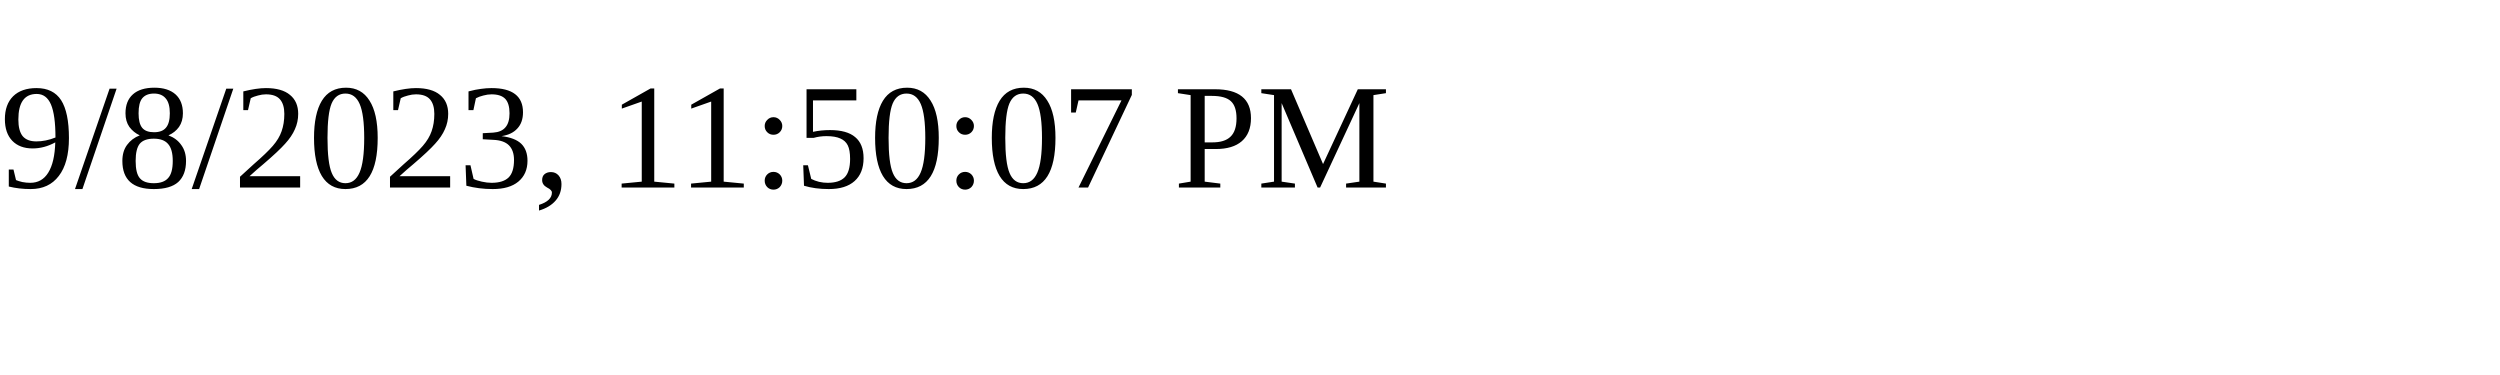
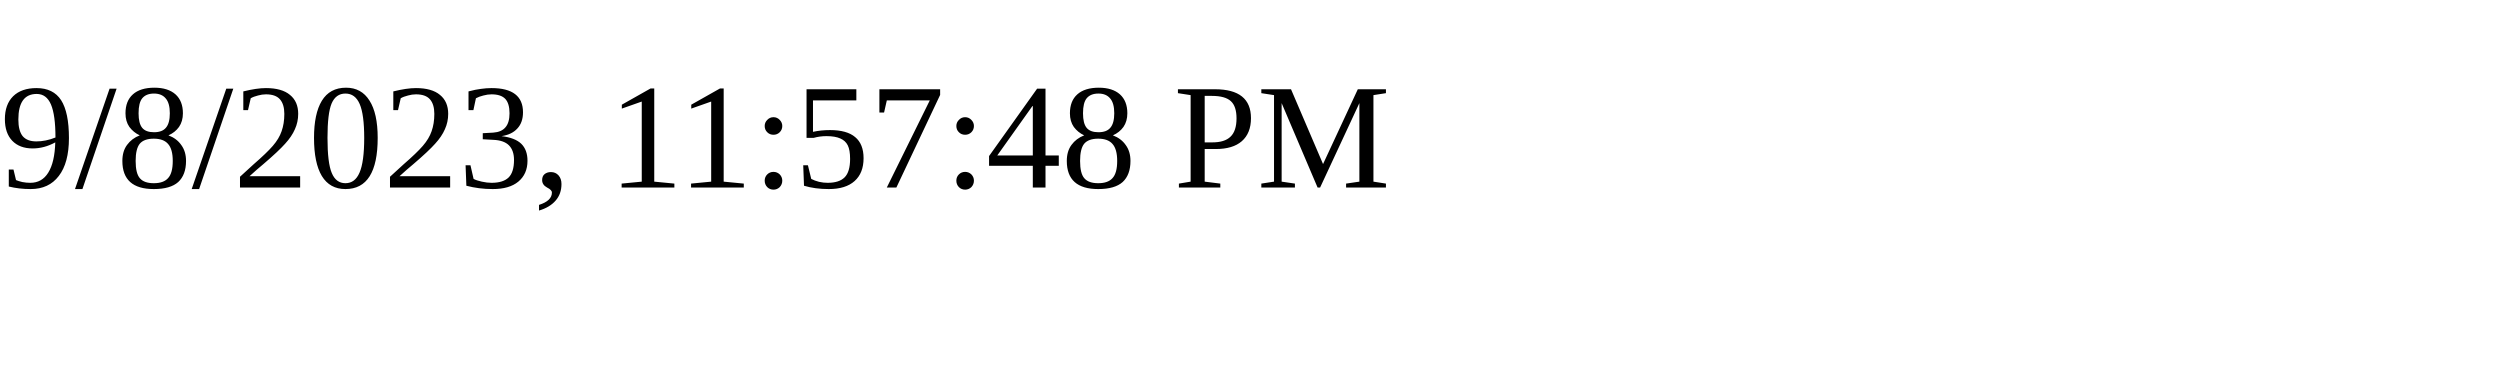
<svg xmlns="http://www.w3.org/2000/svg" height="30" width="200">
-   <text x="0" y="15">9/8/2023, 11:50:07 PM</text>
+   <text x="0" y="15">9/8/2023, 11:57:48 PM</text>
</svg>
